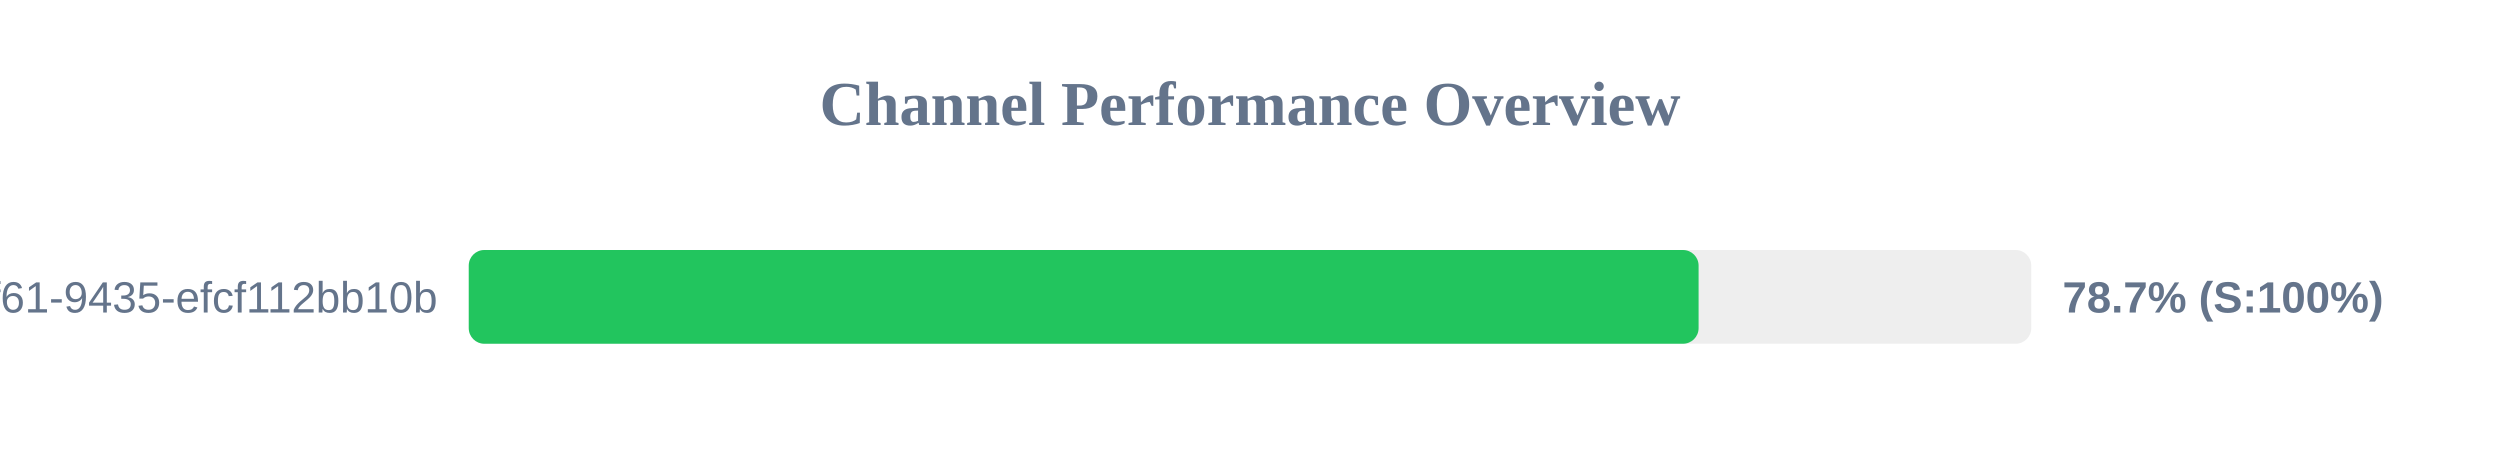
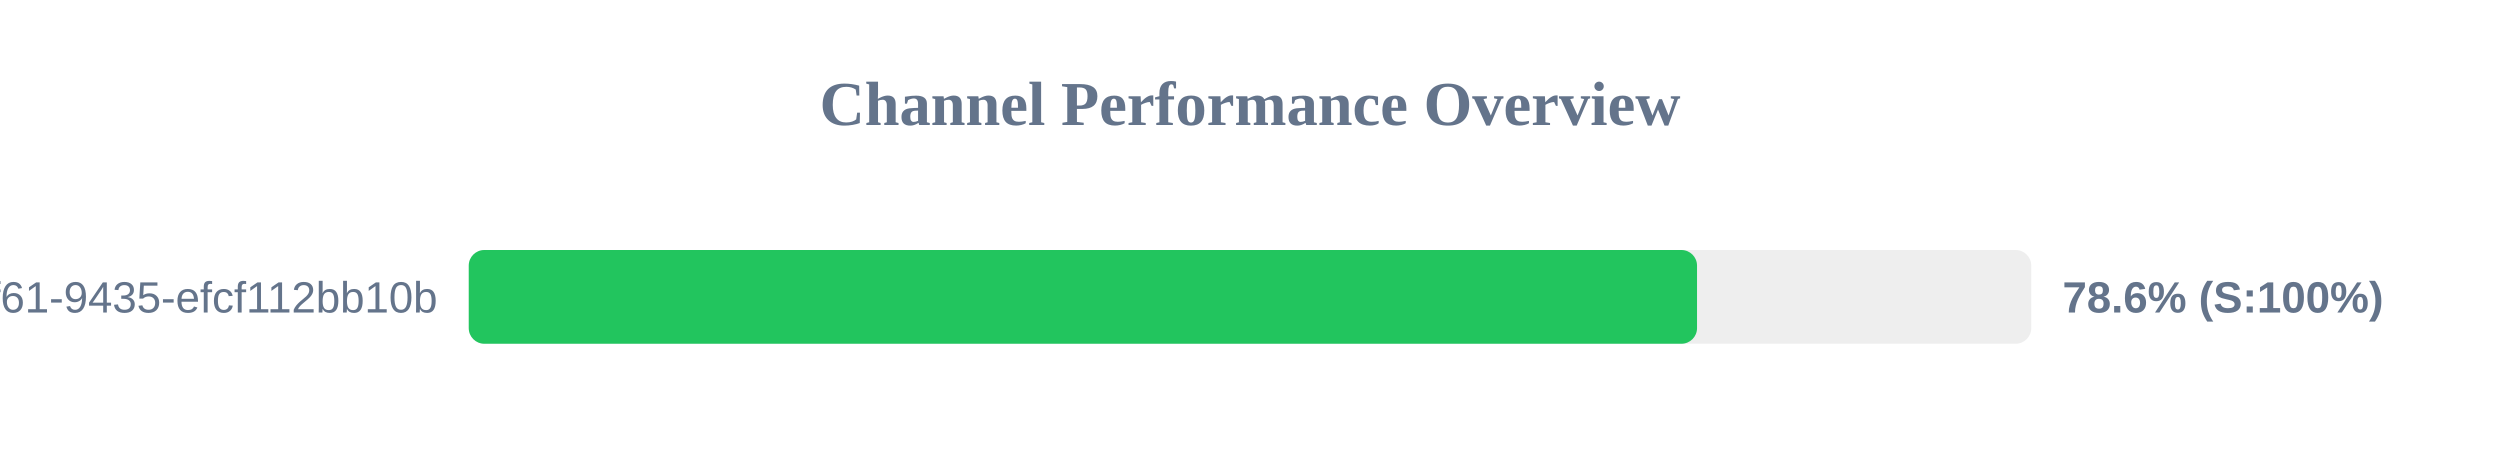
<svg xmlns="http://www.w3.org/2000/svg" width="800" height="150" version="1.1">
  <style>
        .row { font: 14px Arial; fill: #64748b; }
        .score { font: bold 14px Arial; fill: #64748b; }
    </style>
  <text x="400" y="40" text-anchor="middle" font-size="20px" font-weight="bold" fill="#64748b">Channel Performance Overview</text>
  <rect x="150" y="80" width="500" height="30" fill="#eee" rx="5" />
-   <rect x="150" y="80" width="393.55" height="30" fill="#22c55e" rx="5" />
+   <rect x="150" y="80" width="393.05" height="30" fill="#22c55e" rx="5" />
  <text x="140" y="100" text-anchor="end" class="row">?uuid=07c122ad-50b2-4f61-9435-efcf112bb10b</text>
-   <text x="660" y="100" text-anchor="start" class="score">78.7% (S:100%)</text>
+   <text x="660" y="100" text-anchor="start" class="score">78.6% (S:100%)</text>
</svg>
